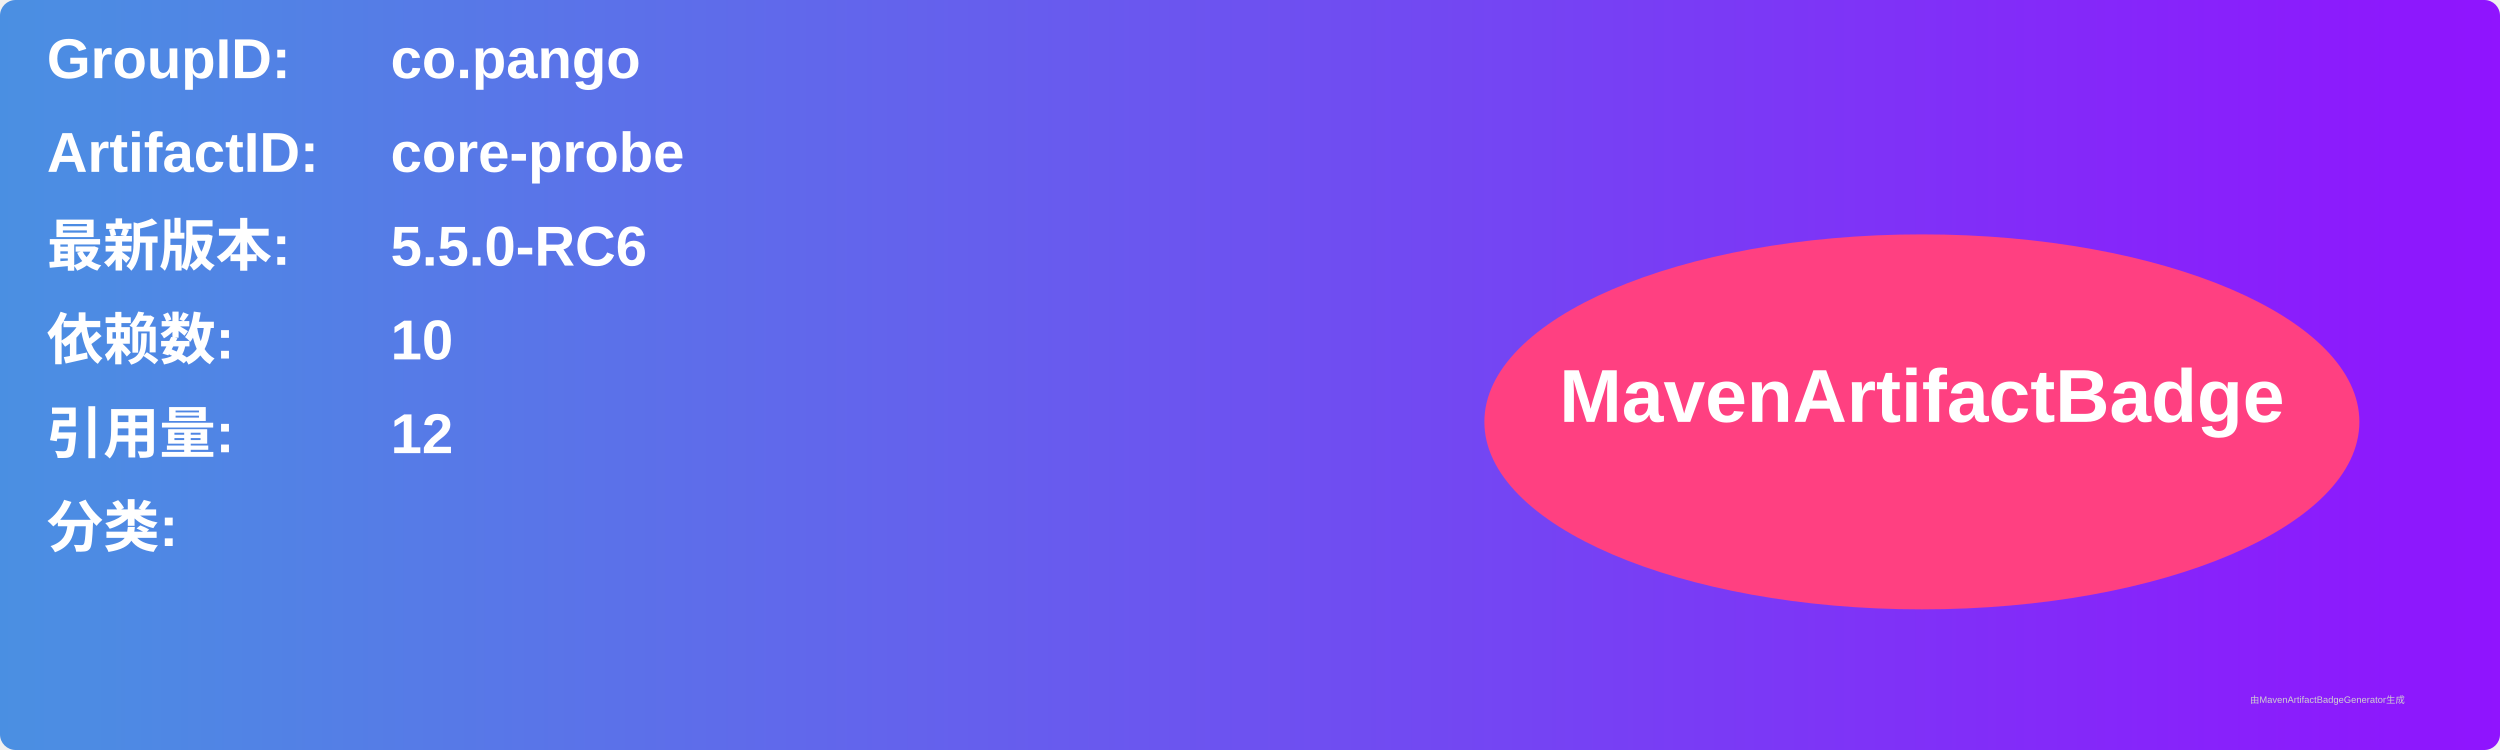
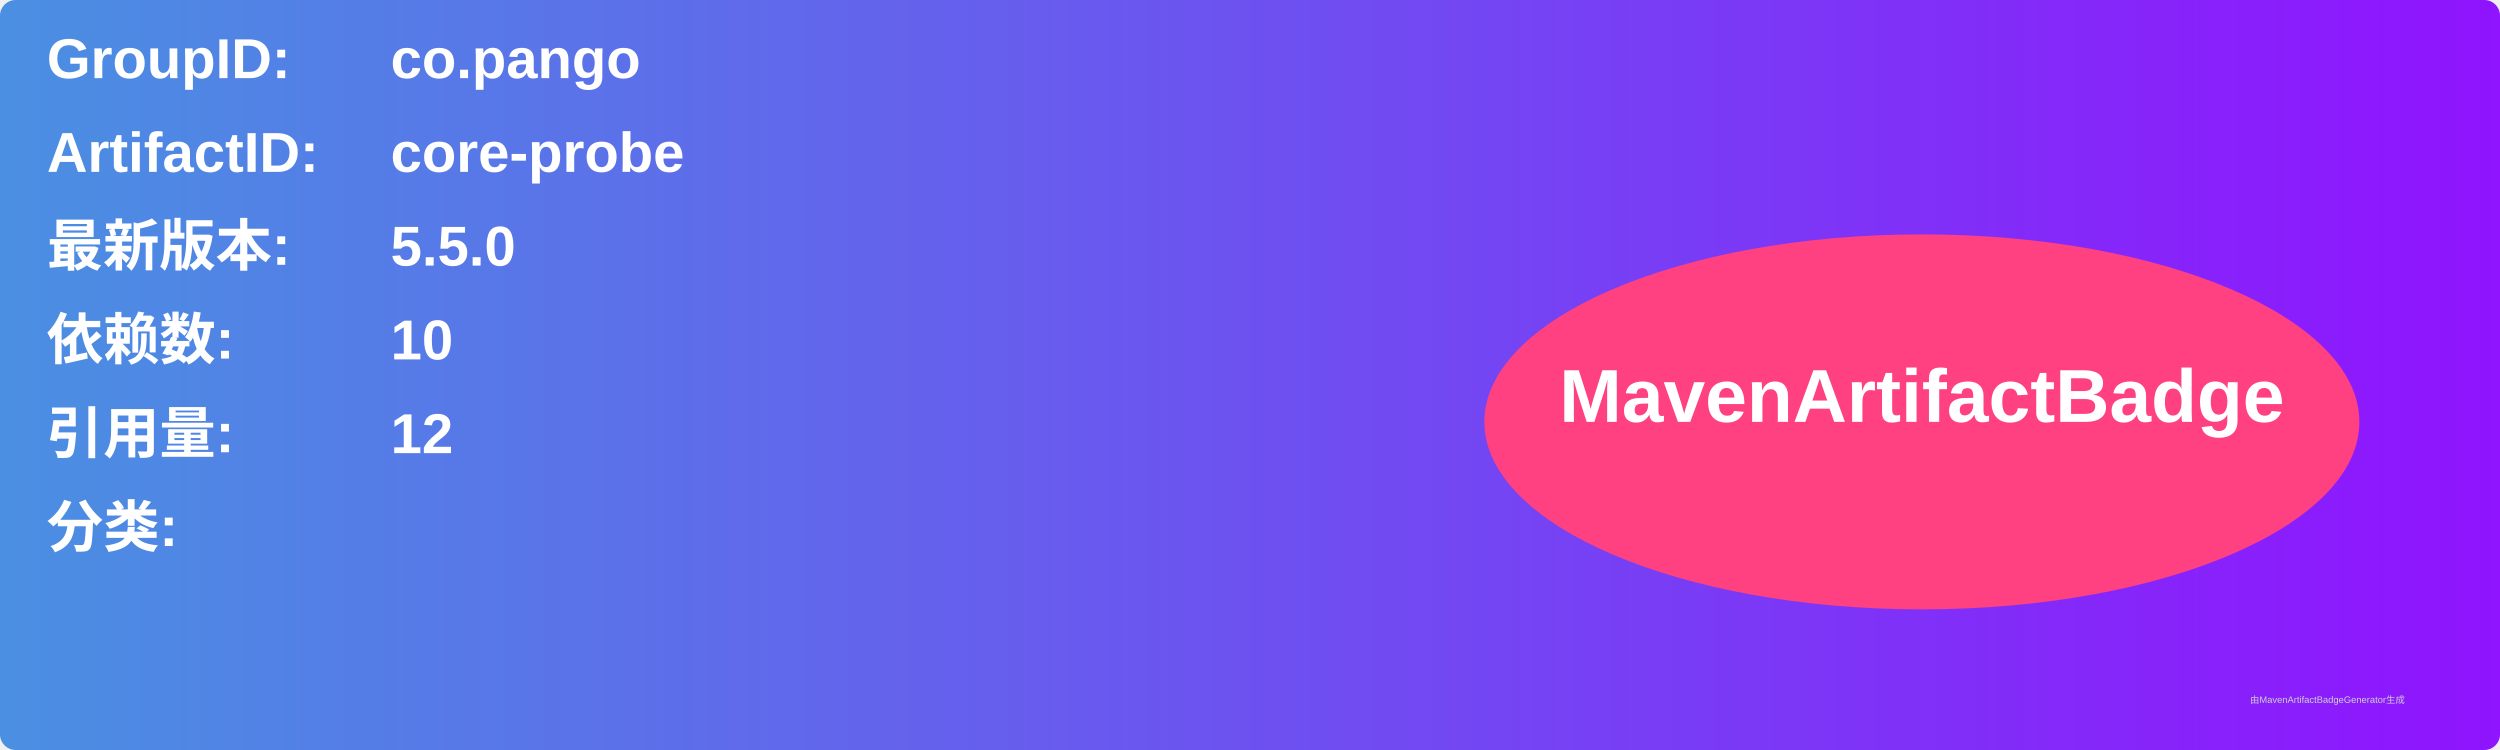
<svg xmlns="http://www.w3.org/2000/svg" width="800" height="240" viewBox="0 0 800 240">
  <linearGradient id="grad" x1="0%" y1="0%" x2="100%" y2="0%">
    <stop offset="0%" stop-color="#4a90e2" />
    <stop offset="100%" stop-color="#9013fe" />
  </linearGradient>
  <rect width="100%" height="100%" rx="5" ry="5" fill="url(#grad)" />
  <g transform="translate(15, 15)">
    <text x="0" y="10" font-family="Arial" font-size="18" fill="white" font-weight="bold" width="260">GroupID:</text>
    <text x="110" y="10" font-family="Arial" font-size="18" fill="white" font-weight="bold" width="460">co.pango</text>
    <text x="0" y="40" font-family="Arial" font-size="18" fill="white" font-weight="bold" width="260">ArtifactID:</text>
    <text x="110" y="40" font-family="Arial" font-size="18" fill="white" font-weight="bold" width="460">core-probe</text>
    <text x="0" y="70" font-family="Arial" font-size="18" fill="white" font-weight="bold">最新版本:</text>
    <text x="110" y="70" font-family="Arial" font-size="18" fill="white" font-weight="bold">
-       <tspan font-weight="bold">5.5.0-RC6</tspan>
+       <tspan font-weight="bold">5.5.0</tspan>
    </text>
    <text x="0" y="100" font-family="Arial" font-size="18" fill="white" font-weight="bold">依赖数: </text>
    <text x="110" y="100" font-family="Arial" font-size="18" fill="white">
      <tspan font-weight="bold">10</tspan>
    </text>
    <text x="0" y="130" font-family="Arial" font-size="18" fill="white" font-weight="bold">引用量: </text>
    <text x="110" y="130" font-family="Arial" font-size="18" fill="white">
      <tspan font-weight="bold">12</tspan>
    </text>
    <text x="0" y="160" font-family="Arial" font-size="18" fill="white" font-weight="bold">分类:</text>
    <text x="10" y="190" font-family="Arial" font-size="10" fill="white">
      <tspan font-weight="bold" />
    </text>
    <ellipse cx="600" cy="120" rx="140" ry="60" fill="#ff4081" />
    <text x="600" y="120" text-anchor="middle" font-family="Arial" font-size="24" fill="white" font-weight="bold">MavenArtifactBadge</text>
  </g>
  <text x="720" y="225" font-family="Arial" font-size="3" fill="#d0d0d0">由MavenArtifactBadgeGenerator生成</text>
</svg>
